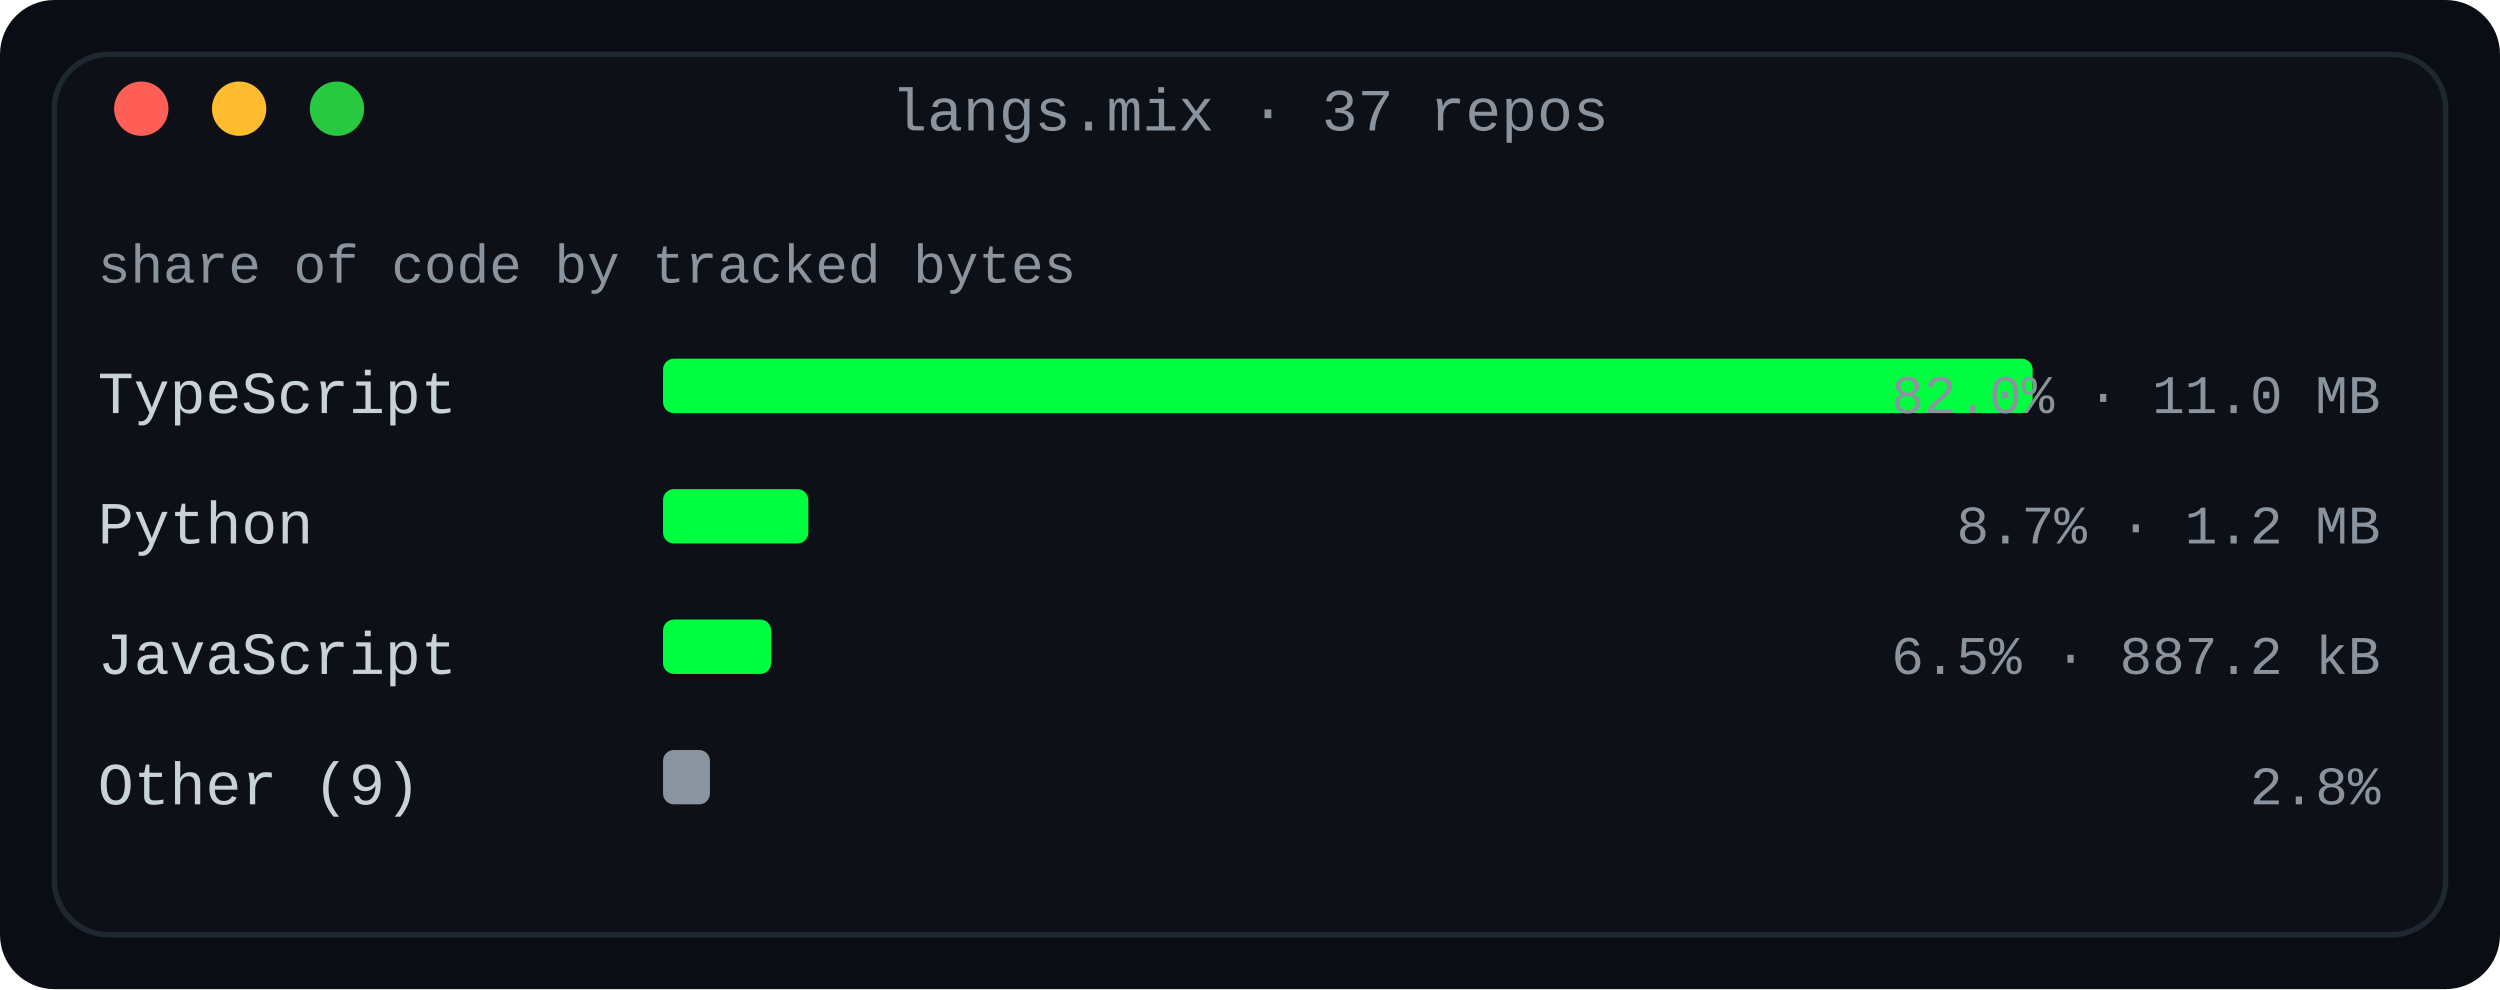
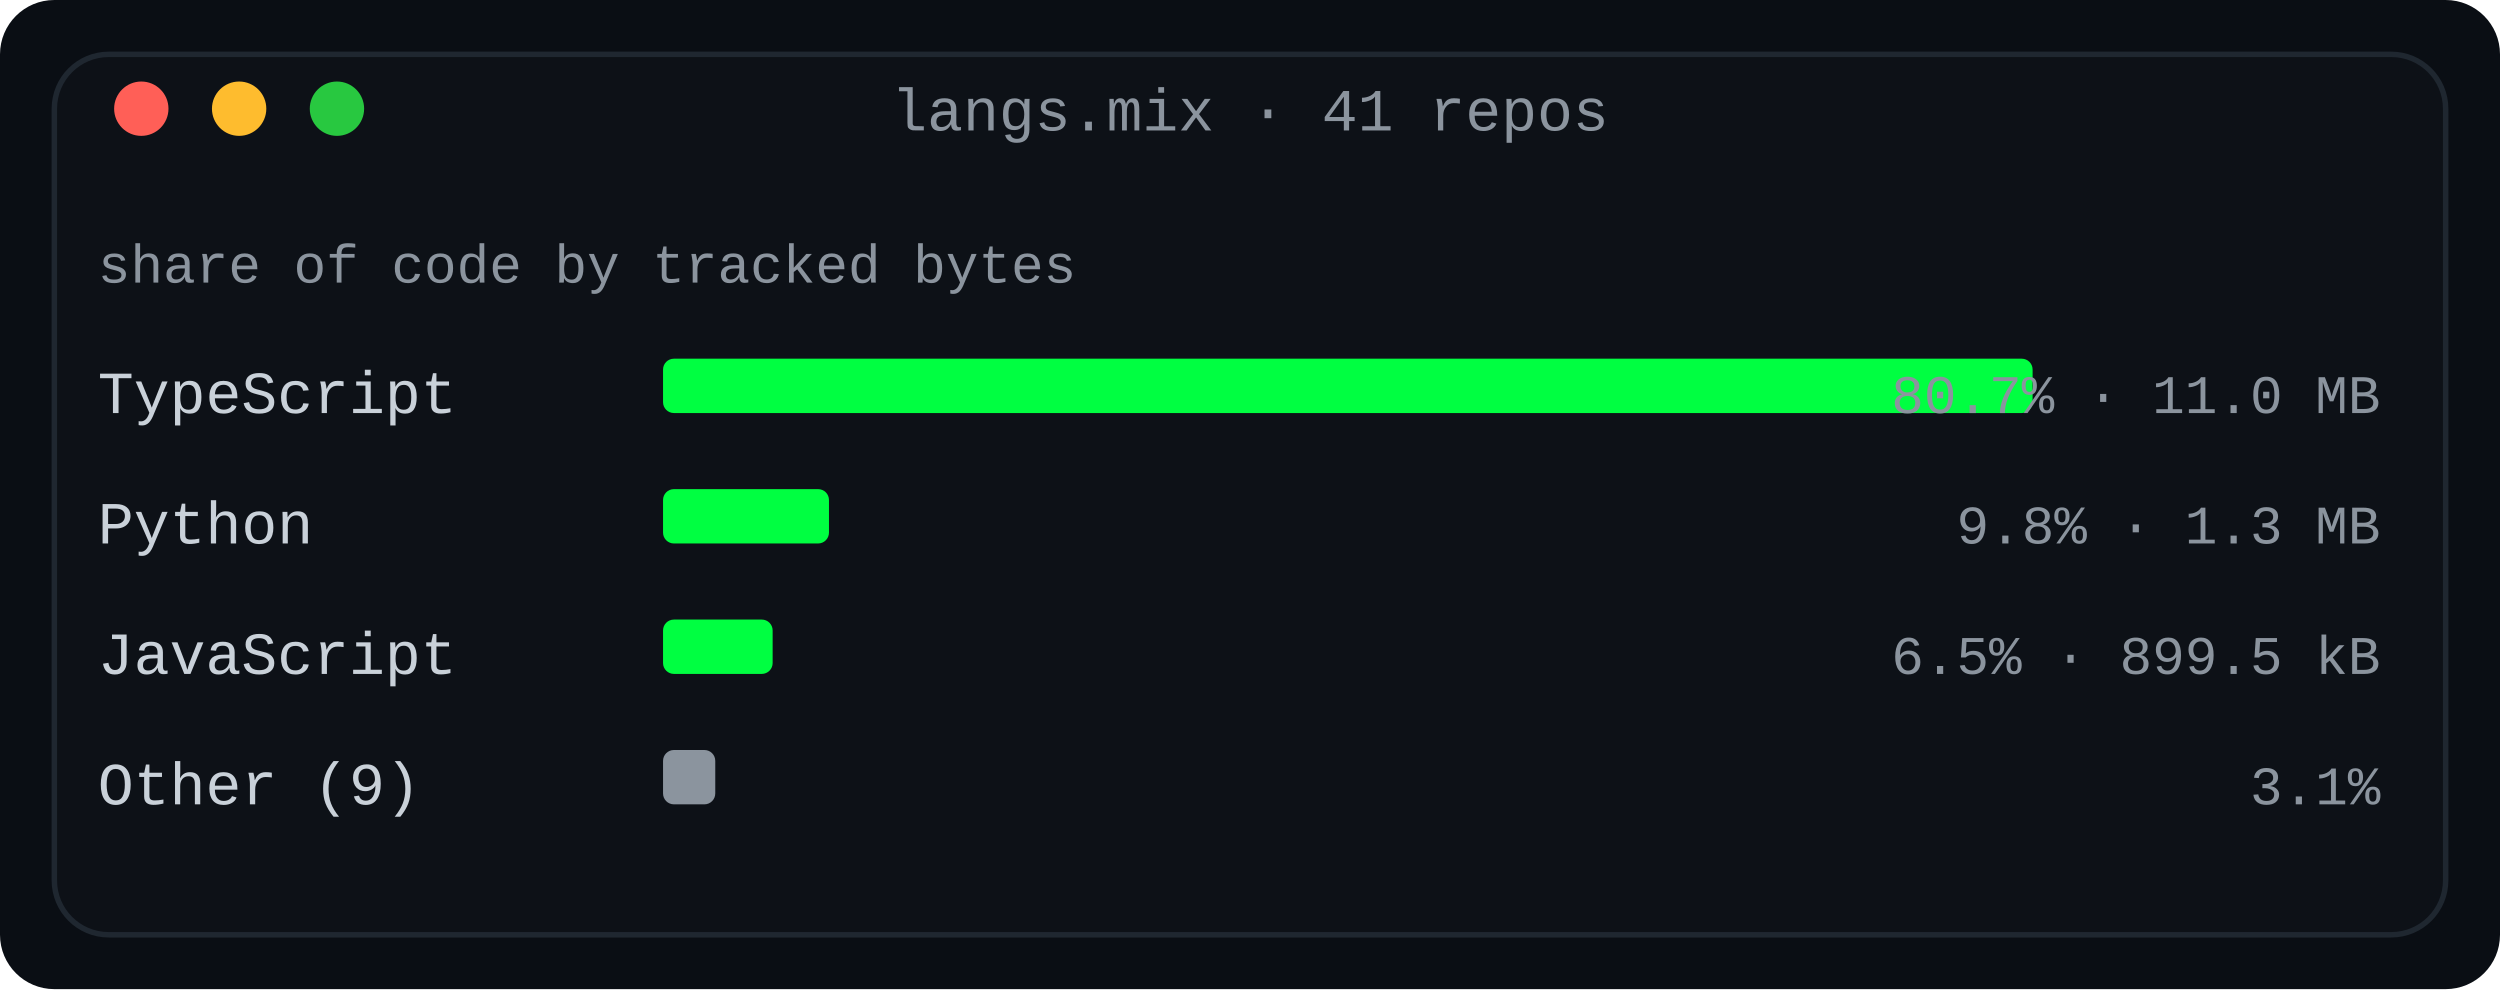
<svg xmlns="http://www.w3.org/2000/svg" width="460" height="182" viewBox="0 0 460 182" role="img" aria-label="Language share by tracked bytes across every owned non-fork repository">
  <defs>
    <linearGradient id="fade" x1="0" y1="0" x2="1" y2="0">
      <stop offset="0" stop-color="#0d1117" />
      <stop offset="1" stop-color="#0d1117" />
    </linearGradient>
  </defs>
  <rect width="460" height="182" rx="10" fill="#0a0e14" />
  <rect x="10" y="10" width="440" height="162" rx="10" fill="#0d1117" stroke="#1f2730" stroke-width="1" />
-   <text x="230.0" y="24" fill="#8b949e" font-family="ui-monospace, SFMono-Regular, 'SF Mono', Menlo, Consolas, 'Liberation Mono', monospace" font-size="11" text-anchor="middle">langs.mix · 37 repos</text>
+   <text x="230.0" y="24" fill="#8b949e" font-family="ui-monospace, SFMono-Regular, 'SF Mono', Menlo, Consolas, 'Liberation Mono', monospace" font-size="11" text-anchor="middle">langs.mix · 41 repos</text>
  <circle cx="26" cy="20" r="5" fill="#ff5f57" />
  <circle cx="44" cy="20" r="5" fill="#febc2e" />
  <circle cx="62" cy="20" r="5" fill="#28c840" />
  <text x="18" y="52" fill="#8b949e" font-family="ui-monospace, SFMono-Regular, 'SF Mono', Menlo, Consolas, 'Liberation Mono', monospace" font-size="10" text-anchor="start" font-weight="normal">share of code by tracked bytes</text>
  <text x="18" y="76" fill="#c9d1d9" font-family="ui-monospace, SFMono-Regular, 'SF Mono', Menlo, Consolas, 'Liberation Mono', monospace" font-size="11" text-anchor="start" font-weight="normal">TypeScript</text>
  <rect x="122" y="66" width="252.0" height="10" rx="2" fill="#00ff41" />
-   <text x="438" y="76" fill="#8b949e" font-family="ui-monospace, SFMono-Regular, 'SF Mono', Menlo, Consolas, 'Liberation Mono', monospace" font-size="10" text-anchor="end" font-weight="normal">82.0% · 11.0 MB</text>
+   <text x="438" y="76" fill="#8b949e" font-family="ui-monospace, SFMono-Regular, 'SF Mono', Menlo, Consolas, 'Liberation Mono', monospace" font-size="10" text-anchor="end" font-weight="normal">80.7% · 11.0 MB</text>
  <text x="18" y="100" fill="#c9d1d9" font-family="ui-monospace, SFMono-Regular, 'SF Mono', Menlo, Consolas, 'Liberation Mono', monospace" font-size="11" text-anchor="start" font-weight="normal">Python</text>
-   <rect x="122" y="90" width="26.732" height="10" rx="2" fill="#00ff41" />
-   <text x="438" y="100" fill="#8b949e" font-family="ui-monospace, SFMono-Regular, 'SF Mono', Menlo, Consolas, 'Liberation Mono', monospace" font-size="10" text-anchor="end" font-weight="normal">8.7% · 1.2 MB</text>
+   <rect x="122" y="90" width="30.531" height="10" rx="2" fill="#00ff41" />
+   <text x="438" y="100" fill="#8b949e" font-family="ui-monospace, SFMono-Regular, 'SF Mono', Menlo, Consolas, 'Liberation Mono', monospace" font-size="10" text-anchor="end" font-weight="normal">9.8% · 1.3 MB</text>
  <text x="18" y="124" fill="#c9d1d9" font-family="ui-monospace, SFMono-Regular, 'SF Mono', Menlo, Consolas, 'Liberation Mono', monospace" font-size="11" text-anchor="start" font-weight="normal">JavaScript</text>
-   <rect x="122" y="114" width="19.89" height="10" rx="2" fill="#00ff41" />
-   <text x="438" y="124" fill="#8b949e" font-family="ui-monospace, SFMono-Regular, 'SF Mono', Menlo, Consolas, 'Liberation Mono', monospace" font-size="10" text-anchor="end" font-weight="normal">6.5% · 887.2 kB</text>
+   <rect x="122" y="114" width="20.166" height="10" rx="2" fill="#00ff41" />
+   <text x="438" y="124" fill="#8b949e" font-family="ui-monospace, SFMono-Regular, 'SF Mono', Menlo, Consolas, 'Liberation Mono', monospace" font-size="10" text-anchor="end" font-weight="normal">6.5% · 899.5 kB</text>
  <text x="18" y="148" fill="#c9d1d9" font-family="ui-monospace, SFMono-Regular, 'SF Mono', Menlo, Consolas, 'Liberation Mono', monospace" font-size="11" text-anchor="start" font-weight="normal">Other (9)</text>
-   <rect x="122" y="138" width="8.632" height="10" rx="2" fill="#8b949e" />
-   <text x="438" y="148" fill="#8b949e" font-family="ui-monospace, SFMono-Regular, 'SF Mono', Menlo, Consolas, 'Liberation Mono', monospace" font-size="10" text-anchor="end" font-weight="normal">2.8%</text>
+   <rect x="122" y="138" width="9.608" height="10" rx="2" fill="#8b949e" />
+   <text x="438" y="148" fill="#8b949e" font-family="ui-monospace, SFMono-Regular, 'SF Mono', Menlo, Consolas, 'Liberation Mono', monospace" font-size="10" text-anchor="end" font-weight="normal">3.1%</text>
</svg>
